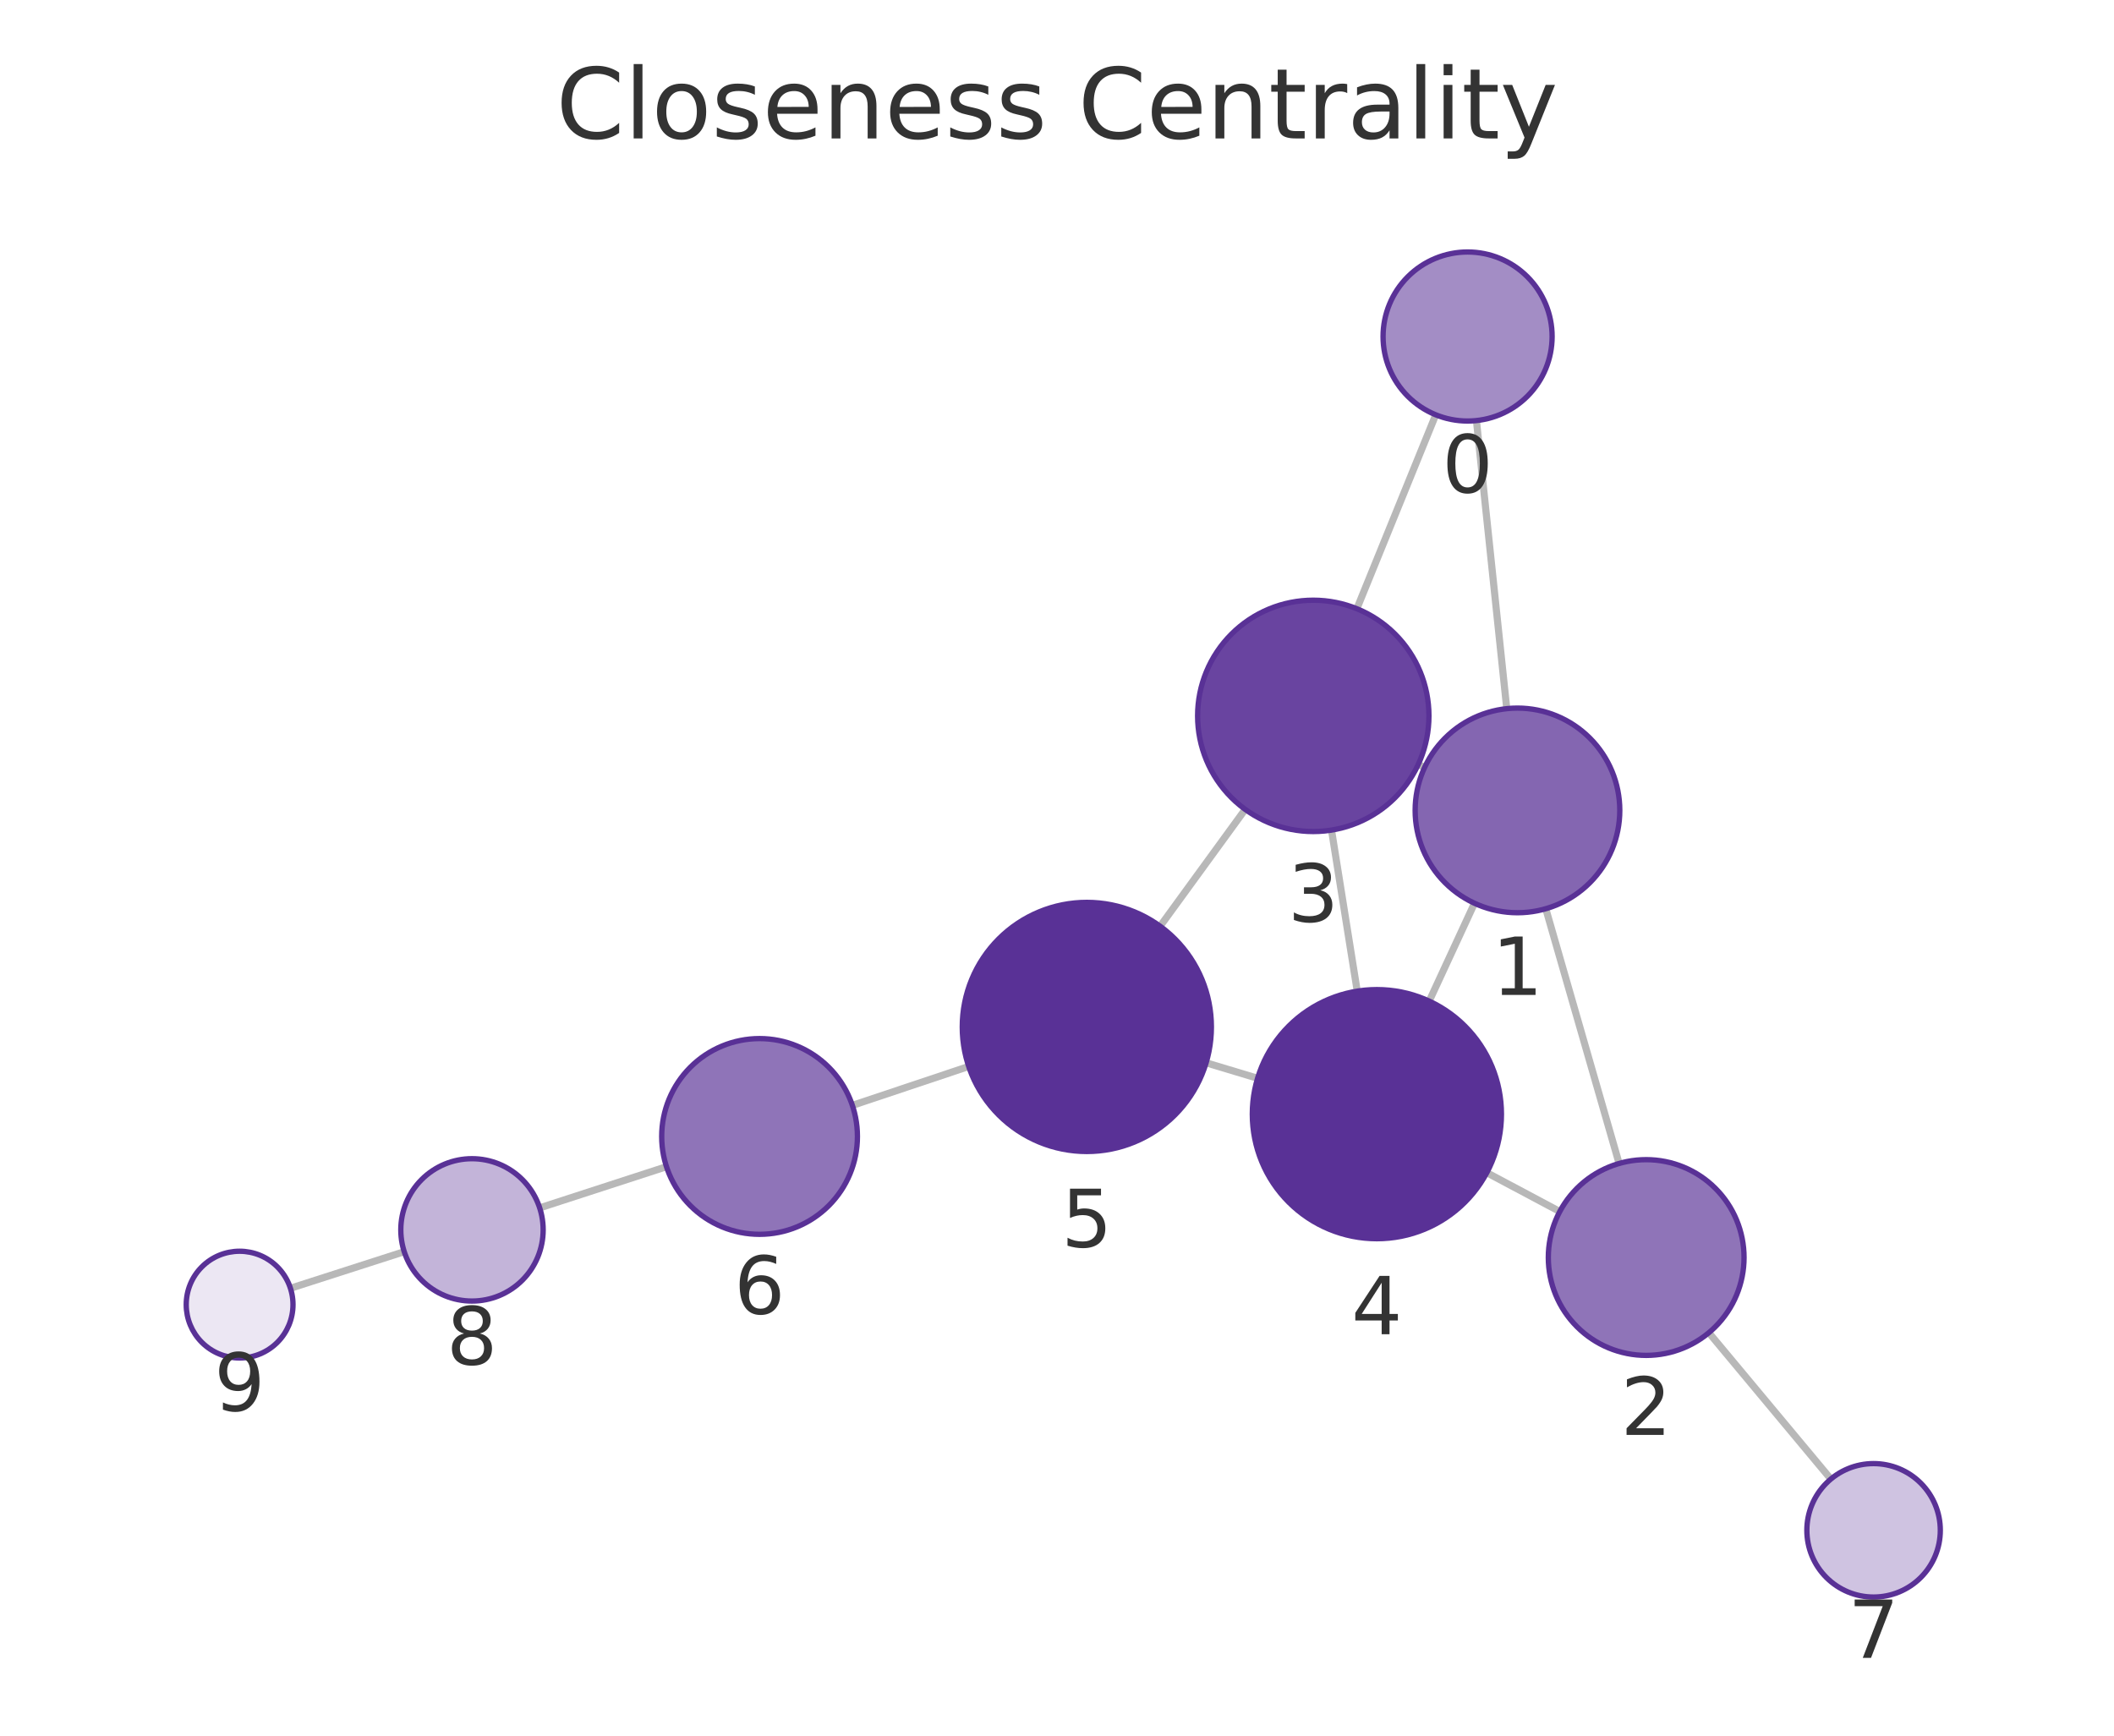
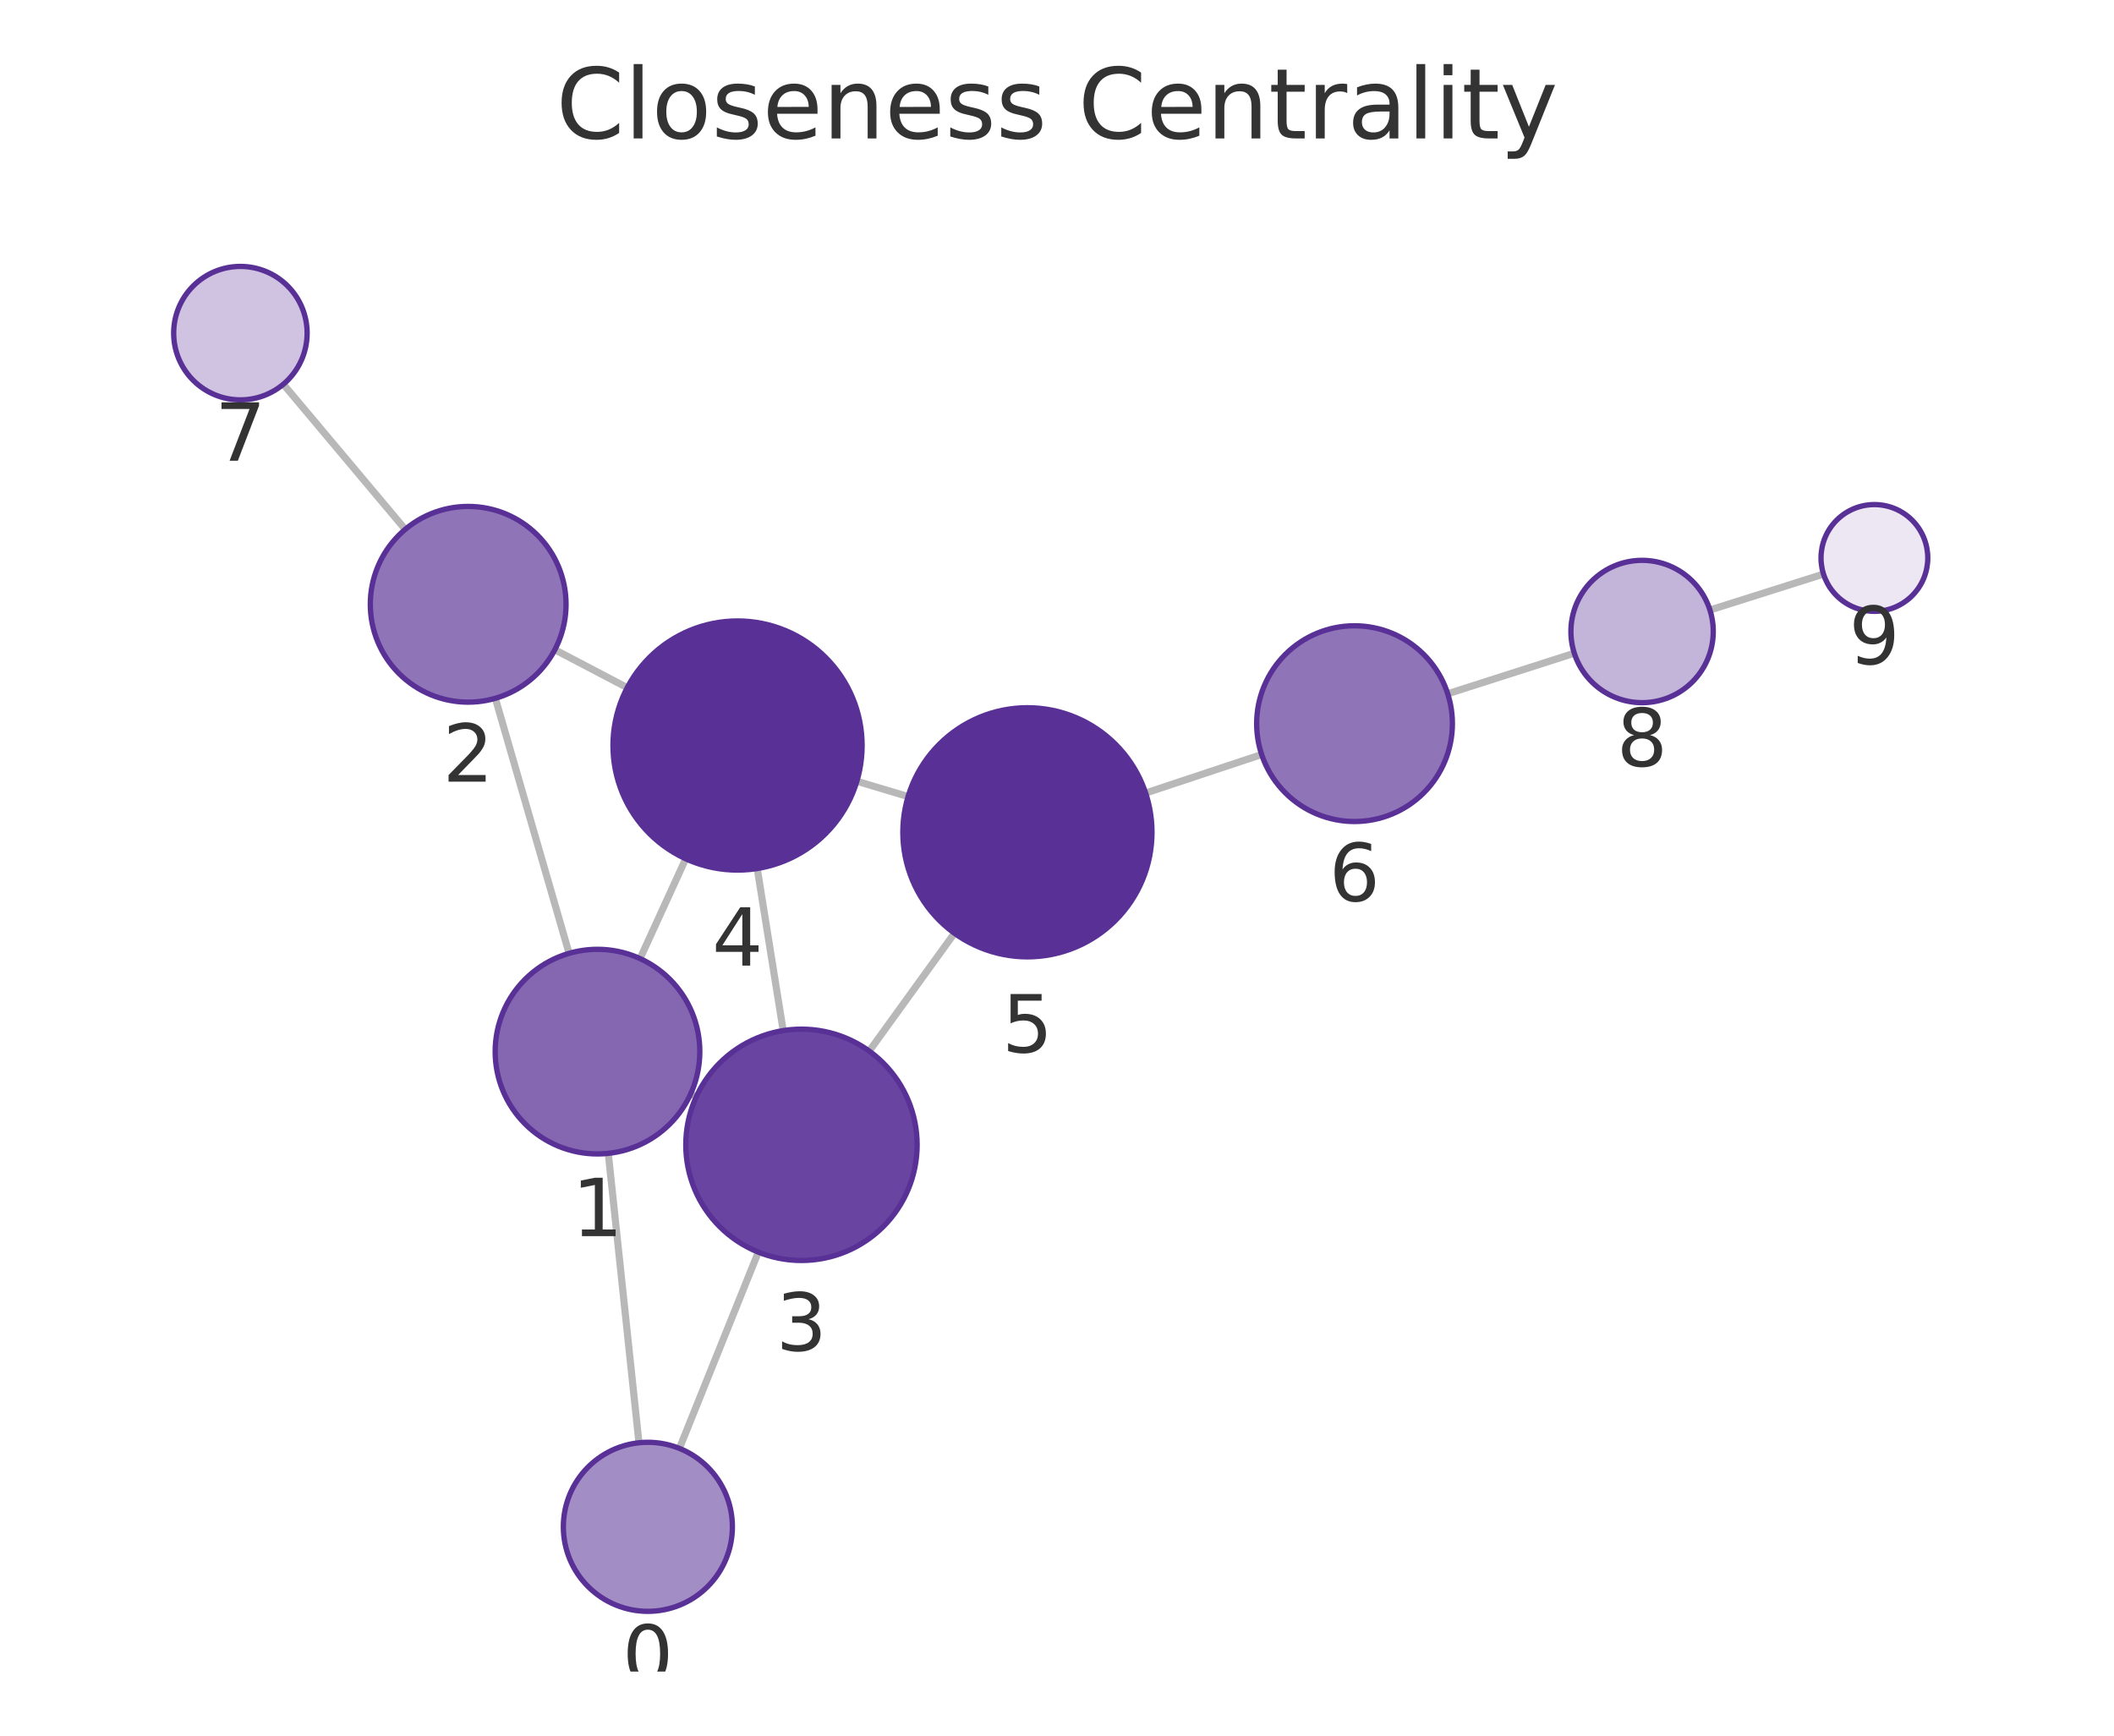
<svg xmlns="http://www.w3.org/2000/svg" xmlns:xlink="http://www.w3.org/1999/xlink" width="237.6pt" height="195.078pt" viewBox="0 0 237.6 195.078" version="1.1">
  <defs>
    <style type="text/css">*{stroke-linejoin: round; stroke-linecap: butt}</style>
  </defs>
  <g id="figure_1">
    <g id="patch_1">
      <path d="M 0 195.078  L 237.6 195.078  L 237.6 0  L 0 0  L 0 195.078  z " style="fill: none" />
    </g>
    <g id="axes_1">
      <g id="patch_2">
        <path d="M 7.2 187.878  L 230.4 187.878  L 230.4 21.558  L 7.2 21.558  L 7.2 187.878  z " style="fill: none" />
      </g>
      <g id="EdgeCollection_1">
-         <path d="M 165.942 47.27  L 169.35 79.649  " clip-path="url(#p774b8c28fc)" style="fill: #b8b8b8; stroke: #b8b8b8; stroke-width: 0.8" />
-         <path d="M 161.368 46.622  L 152.502 68.418  " clip-path="url(#p774b8c28fc)" style="fill: #b8b8b8; stroke: #b8b8b8; stroke-width: 0.8" />
-         <path d="M 173.735 102.137  L 181.977 130.768  " clip-path="url(#p774b8c28fc)" style="fill: #b8b8b8; stroke: #b8b8b8; stroke-width: 0.8" />
-         <path d="M 160.118 86.254  L 159.401 85.922  " clip-path="url(#p774b8c28fc)" style="fill: #b8b8b8; stroke: #b8b8b8; stroke-width: 0.8" />
-         <path d="M 165.723 101.522  L 160.633 112.519  " clip-path="url(#p774b8c28fc)" style="fill: #b8b8b8; stroke: #b8b8b8; stroke-width: 0.8" />
-         <path d="M 175.31 136.17  L 167.11 131.804  " clip-path="url(#p774b8c28fc)" style="fill: #b8b8b8; stroke: #b8b8b8; stroke-width: 0.8" />
-         <path d="M 192.063 149.788  L 205.776 166.239  " clip-path="url(#p774b8c28fc)" style="fill: #b8b8b8; stroke: #b8b8b8; stroke-width: 0.8" />
-         <path d="M 149.654 93.298  L 152.544 111.4  " clip-path="url(#p774b8c28fc)" style="fill: #b8b8b8; stroke: #b8b8b8; stroke-width: 0.8" />
-         <path d="M 139.953 90.97  L 130.392 104.103  " clip-path="url(#p774b8c28fc)" style="fill: #b8b8b8; stroke: #b8b8b8; stroke-width: 0.8" />
-         <path d="M 141.345 121.193  L 135.56 119.453  " clip-path="url(#p774b8c28fc)" style="fill: #b8b8b8; stroke: #b8b8b8; stroke-width: 0.8" />
-         <path d="M 108.876 119.865  L 95.801 124.24  " clip-path="url(#p774b8c28fc)" style="fill: #b8b8b8; stroke: #b8b8b8; stroke-width: 0.8" />
-         <path d="M 74.908 131.13  L 60.656 135.76  " clip-path="url(#p774b8c28fc)" style="fill: #b8b8b8; stroke: #b8b8b8; stroke-width: 0.8" />
-         <path d="M 45.432 140.681  L 32.642 144.795  " clip-path="url(#p774b8c28fc)" style="fill: #b8b8b8; stroke: #b8b8b8; stroke-width: 0.8" />
+         <path d="M 71.815 162.159  L 68.367 129.633  " clip-path="url(#p398a385ca1)" style="fill: #b8b8b8; stroke: #b8b8b8; stroke-width: 0.8" />
+         <path d="M 76.361 162.792  L 85.23 140.733  " clip-path="url(#p398a385ca1)" style="fill: #b8b8b8; stroke: #b8b8b8; stroke-width: 0.8" />
+         <path d="M 63.961 107.15  L 55.675 78.486  " clip-path="url(#p398a385ca1)" style="fill: #b8b8b8; stroke: #b8b8b8; stroke-width: 0.8" />
+         <path d="M 77.615 122.976  L 78.255 123.269  " clip-path="url(#p398a385ca1)" style="fill: #b8b8b8; stroke: #b8b8b8; stroke-width: 0.8" />
+         <path d="M 71.939 107.74  L 77.07 96.524  " clip-path="url(#p398a385ca1)" style="fill: #b8b8b8; stroke: #b8b8b8; stroke-width: 0.8" />
+         <path d="M 62.362 73.027  L 70.496 77.292  " clip-path="url(#p398a385ca1)" style="fill: #b8b8b8; stroke: #b8b8b8; stroke-width: 0.8" />
+         <path d="M 45.545 59.496  L 31.844 43.186  " clip-path="url(#p398a385ca1)" style="fill: #b8b8b8; stroke: #b8b8b8; stroke-width: 0.8" />
+         <path d="M 88.024 115.835  L 85.108 97.617  " clip-path="url(#p398a385ca1)" style="fill: #b8b8b8; stroke: #b8b8b8; stroke-width: 0.8" />
+         <path d="M 97.696 118.136  L 107.272 104.891  " clip-path="url(#p398a385ca1)" style="fill: #b8b8b8; stroke: #b8b8b8; stroke-width: 0.8" />
+         <path d="M 96.307 87.808  L 102.063 89.531  " clip-path="url(#p398a385ca1)" style="fill: #b8b8b8; stroke: #b8b8b8; stroke-width: 0.8" />
+         <path d="M 128.761 89.133  L 141.801 84.802  " clip-path="url(#p398a385ca1)" style="fill: #b8b8b8; stroke: #b8b8b8; stroke-width: 0.8" />
+         <path d="M 162.715 77.978  L 176.942 73.419  " clip-path="url(#p398a385ca1)" style="fill: #b8b8b8; stroke: #b8b8b8; stroke-width: 0.8" />
+         <path d="M 192.187 68.563  L 204.95 64.523  " clip-path="url(#p398a385ca1)" style="fill: #b8b8b8; stroke: #b8b8b8; stroke-width: 0.8" />
      </g>
      <g id="VertexCollection_1">
-         <path d="M 164.948 47.322  C 167.467 47.322 169.884 46.321 171.665 44.54  C 173.447 42.758 174.448 40.342 174.448 37.822  C 174.448 35.303 173.447 32.886 171.665 31.105  C 169.884 29.323 167.467 28.322 164.948 28.322  C 162.428 28.322 160.012 29.323 158.23 31.105  C 156.449 32.886 155.448 35.303 155.448 37.822  C 155.448 40.342 156.449 42.758 158.23 44.54  C 160.012 46.321 162.428 47.322 164.948 47.322  z " clip-path="url(#p774b8c28fc)" style="fill: #a38dc5; stroke: #593196; stroke-width: 0.6" />
-         <path d="M 170.554 102.586  C 173.603 102.586 176.529 101.374 178.685 99.217  C 180.842 97.061 182.054 94.135 182.054 91.086  C 182.054 88.036 180.842 85.11 178.685 82.954  C 176.529 80.797 173.603 79.586 170.554 79.586  C 167.504 79.586 164.578 80.797 162.422 82.954  C 160.265 85.11 159.054 88.036 159.054 91.086  C 159.054 94.135 160.265 97.061 162.422 99.217  C 164.578 101.374 167.504 102.586 170.554 102.586  z " clip-path="url(#p774b8c28fc)" style="fill: #8466b1; stroke: #593196; stroke-width: 0.6" />
-         <path d="M 185.02 152.339  C 187.937 152.339 190.735 151.18 192.798 149.117  C 194.861 147.054 196.02 144.256 196.02 141.339  C 196.02 138.422 194.861 135.624 192.798 133.561  C 190.735 131.498 187.937 130.339 185.02 130.339  C 182.103 130.339 179.305 131.498 177.242 133.561  C 175.179 135.624 174.02 138.422 174.02 141.339  C 174.02 144.256 175.179 147.054 177.242 149.117  C 179.305 151.18 182.103 152.339 185.02 152.339  z " clip-path="url(#p774b8c28fc)" style="fill: #8f74b8; stroke: #593196; stroke-width: 0.6" />
-         <path d="M 147.604 93.46  C 151.052 93.46 154.359 92.091 156.796 89.653  C 159.234 87.215 160.604 83.908 160.604 80.46  C 160.604 77.013 159.234 73.706 156.796 71.268  C 154.359 68.83 151.052 67.46 147.604 67.46  C 144.156 67.46 140.85 68.83 138.412 71.268  C 135.974 73.706 134.604 77.013 134.604 80.46  C 134.604 83.908 135.974 87.215 138.412 89.653  C 140.85 92.091 144.156 93.46 147.604 93.46  z " clip-path="url(#p774b8c28fc)" style="fill: #6944a0; stroke: #593196; stroke-width: 0.6" />
-         <path d="M 154.752 139.225  C 158.465 139.225 162.026 137.749 164.651 135.124  C 167.277 132.499 168.752 128.937 168.752 125.225  C 168.752 121.512 167.277 117.95 164.651 115.325  C 162.026 112.7 158.465 111.225 154.752 111.225  C 151.039 111.225 147.478 112.7 144.852 115.325  C 142.227 117.95 140.752 121.512 140.752 125.225  C 140.752 128.937 142.227 132.499 144.852 135.124  C 147.478 137.749 151.039 139.225 154.752 139.225  z " clip-path="url(#p774b8c28fc)" style="fill: #593196; stroke: #593196; stroke-width: 0.6" />
-         <path d="M 122.153 129.422  C 125.866 129.422 129.427 127.947 132.052 125.321  C 134.678 122.696 136.153 119.135 136.153 115.422  C 136.153 111.709 134.678 108.148 132.052 105.522  C 129.427 102.897 125.866 101.422 122.153 101.422  C 118.44 101.422 114.879 102.897 112.253 105.522  C 109.628 108.148 108.153 111.709 108.153 115.422  C 108.153 119.135 109.628 122.696 112.253 125.321  C 114.879 127.947 118.44 129.422 122.153 129.422  z " clip-path="url(#p774b8c28fc)" style="fill: #593196; stroke: #593196; stroke-width: 0.6" />
-         <path d="M 85.37 138.731  C 88.287 138.731 91.085 137.572 93.148 135.509  C 95.211 133.446 96.37 130.648 96.37 127.731  C 96.37 124.813 95.211 122.015 93.148 119.952  C 91.085 117.89 88.287 116.731 85.37 116.731  C 82.452 116.731 79.654 117.89 77.591 119.952  C 75.529 122.015 74.37 124.813 74.37 127.731  C 74.37 130.648 75.529 133.446 77.591 135.509  C 79.654 137.572 82.452 138.731 85.37 138.731  z " clip-path="url(#p774b8c28fc)" style="fill: #8f74b8; stroke: #593196; stroke-width: 0.6" />
-         <path d="M 210.579 179.5  C 212.568 179.5 214.476 178.709 215.882 177.303  C 217.289 175.897 218.079 173.989 218.079 172  C 218.079 170.011 217.289 168.103 215.882 166.696  C 214.476 165.29 212.568 164.5 210.579 164.5  C 208.59 164.5 206.682 165.29 205.275 166.696  C 203.869 168.103 203.079 170.011 203.079 172  C 203.079 173.989 203.869 175.897 205.275 177.303  C 206.682 178.709 208.59 179.5 210.579 179.5  z " clip-path="url(#p774b8c28fc)" style="fill: #cfc3e1; stroke: #593196; stroke-width: 0.6" />
-         <path d="M 53.048 146.232  C 55.169 146.232 57.204 145.389 58.705 143.889  C 60.205 142.388 61.048 140.353 61.048 138.232  C 61.048 136.11 60.205 134.075 58.705 132.575  C 57.204 131.075 55.169 130.232 53.048 130.232  C 50.926 130.232 48.891 131.075 47.391 132.575  C 45.891 134.075 45.048 136.11 45.048 138.232  C 45.048 140.353 45.891 142.388 47.391 143.889  C 48.891 145.389 50.926 146.232 53.048 146.232  z " clip-path="url(#p774b8c28fc)" style="fill: #c3b4d9; stroke: #593196; stroke-width: 0.6" />
-         <path d="M 26.931 152.632  C 28.522 152.632 30.048 152 31.173 150.875  C 32.298 149.75 32.931 148.223 32.931 146.632  C 32.931 145.041 32.298 143.515 31.173 142.39  C 30.048 141.264 28.522 140.632 26.931 140.632  C 25.339 140.632 23.813 141.264 22.688 142.39  C 21.563 143.515 20.931 145.041 20.931 146.632  C 20.931 148.223 21.563 149.75 22.688 150.875  C 23.813 152 25.339 152.632 26.931 152.632  z " clip-path="url(#p774b8c28fc)" style="fill: #ece7f3; stroke: #593196; stroke-width: 0.6" />
+         <path d="M 72.817 181.106  C 75.337 181.106 77.753 180.105 79.535 178.323  C 81.316 176.542 82.317 174.125 82.317 171.606  C 82.317 169.086 81.316 166.67 79.535 164.888  C 77.753 163.107 75.337 162.106 72.817 162.106  C 70.298 162.106 67.881 163.107 66.1 164.888  C 64.318 166.67 63.317 169.086 63.317 171.606  C 63.317 174.125 64.318 176.542 66.1 178.323  C 67.881 180.105 70.298 181.106 72.817 181.106  z " clip-path="url(#p398a385ca1)" style="fill: #a38dc5; stroke: #593196; stroke-width: 0.6" />
+         <path d="M 67.155 129.697  C 70.204 129.697 73.13 128.486 75.286 126.329  C 77.443 124.173 78.655 121.247 78.655 118.197  C 78.655 115.148 77.443 112.222 75.286 110.066  C 73.13 107.909 70.204 106.697 67.155 106.697  C 64.105 106.697 61.179 107.909 59.023 110.066  C 56.866 112.222 55.655 115.148 55.655 118.197  C 55.655 121.247 56.866 124.173 59.023 126.329  C 61.179 128.486 64.105 129.697 67.155 129.697  z " clip-path="url(#p398a385ca1)" style="fill: #8466b1; stroke: #593196; stroke-width: 0.6" />
+         <path d="M 52.62 78.919  C 55.538 78.919 58.336 77.76 60.398 75.697  C 62.461 73.635 63.62 70.836 63.62 67.919  C 63.62 65.002 62.461 62.204 60.398 60.141  C 58.336 58.078 55.538 56.919 52.62 56.919  C 49.703 56.919 46.905 58.078 44.842 60.141  C 42.779 62.204 41.62 65.002 41.62 67.919  C 41.62 70.836 42.779 73.635 44.842 75.697  C 46.905 77.76 49.703 78.919 52.62 78.919  z " clip-path="url(#p398a385ca1)" style="fill: #8f74b8; stroke: #593196; stroke-width: 0.6" />
+         <path d="M 90.079 141.671  C 93.527 141.671 96.834 140.302 99.272 137.864  C 101.71 135.426 103.079 132.119 103.079 128.671  C 103.079 125.224 101.71 121.917 99.272 119.479  C 96.834 117.041 93.527 115.671 90.079 115.671  C 86.632 115.671 83.325 117.041 80.887 119.479  C 78.449 121.917 77.079 125.224 77.079 128.671  C 77.079 132.119 78.449 135.426 80.887 137.864  C 83.325 140.302 86.632 141.671 90.079 141.671  z " clip-path="url(#p398a385ca1)" style="fill: #6944a0; stroke: #593196; stroke-width: 0.6" />
+         <path d="M 82.895 97.793  C 86.608 97.793 90.169 96.318 92.794 93.692  C 95.42 91.067 96.895 87.506 96.895 83.793  C 96.895 80.08 95.42 76.519 92.794 73.893  C 90.169 71.268 86.608 69.793 82.895 69.793  C 79.182 69.793 75.621 71.268 72.995 73.893  C 70.37 76.519 68.895 80.08 68.895 83.793  C 68.895 87.506 70.37 91.067 72.995 93.692  C 75.621 96.318 79.182 97.793 82.895 97.793  z " clip-path="url(#p398a385ca1)" style="fill: #593196; stroke: #593196; stroke-width: 0.6" />
+         <path d="M 115.475 107.545  C 119.188 107.545 122.749 106.07 125.375 103.445  C 128 100.82 129.475 97.258 129.475 93.545  C 129.475 89.833 128 86.271 125.375 83.646  C 122.749 81.021 119.188 79.545 115.475 79.545  C 111.762 79.545 108.201 81.021 105.576 83.646  C 102.95 86.271 101.475 89.833 101.475 93.545  C 101.475 97.258 102.95 100.82 105.576 103.445  C 108.201 106.07 111.762 107.545 115.475 107.545  z " clip-path="url(#p398a385ca1)" style="fill: #593196; stroke: #593196; stroke-width: 0.6" />
+         <path d="M 152.24 92.334  C 155.157 92.334 157.955 91.175 160.018 89.113  C 162.081 87.05 163.24 84.252 163.24 81.334  C 163.24 78.417 162.081 75.619 160.018 73.556  C 157.955 71.493 155.157 70.334 152.24 70.334  C 149.323 70.334 146.525 71.493 144.462 73.556  C 142.399 75.619 141.24 78.417 141.24 81.334  C 141.24 84.252 142.399 87.05 144.462 89.113  C 146.525 91.175 149.323 92.334 152.24 92.334  z " clip-path="url(#p398a385ca1)" style="fill: #8f74b8; stroke: #593196; stroke-width: 0.6" />
+         <path d="M 27.02 44.943  C 29.009 44.943 30.917 44.153 32.324 42.747  C 33.73 41.34 34.52 39.432 34.52 37.443  C 34.52 35.454 33.73 33.547 32.324 32.14  C 30.917 30.734 29.009 29.943 27.02 29.943  C 25.031 29.943 23.124 30.734 21.717 32.14  C 20.311 33.547 19.52 35.454 19.52 37.443  C 19.52 39.432 20.311 41.34 21.717 42.747  C 23.124 44.153 25.031 44.943 27.02 44.943  z " clip-path="url(#p398a385ca1)" style="fill: #cfc3e1; stroke: #593196; stroke-width: 0.6" />
+         <path d="M 184.56 78.978  C 186.682 78.978 188.717 78.135 190.217 76.635  C 191.717 75.135 192.56 73.1 192.56 70.978  C 192.56 68.857 191.717 66.822 190.217 65.321  C 188.717 63.821 186.682 62.978 184.56 62.978  C 182.439 62.978 180.404 63.821 178.903 65.321  C 177.403 66.822 176.56 68.857 176.56 70.978  C 176.56 73.1 177.403 75.135 178.903 76.635  C 180.404 78.135 182.439 78.978 184.56 78.978  z " clip-path="url(#p398a385ca1)" style="fill: #c3b4d9; stroke: #593196; stroke-width: 0.6" />
+         <path d="M 210.67 68.711  C 212.261 68.711 213.787 68.079 214.913 66.954  C 216.038 65.829 216.67 64.303 216.67 62.711  C 216.67 61.12 216.038 59.594 214.913 58.469  C 213.787 57.344 212.261 56.711 210.67 56.711  C 209.079 56.711 207.552 57.344 206.427 58.469  C 205.302 59.594 204.67 61.12 204.67 62.711  C 204.67 64.303 205.302 65.829 206.427 66.954  C 207.552 68.079 209.079 68.711 210.67 68.711  z " clip-path="url(#p398a385ca1)" style="fill: #ece7f3; stroke: #593196; stroke-width: 0.6" />
      </g>
      <g id="text_1">
-         <g clip-path="url(#p774b8c28fc)">
-           <g style="fill: #333333" transform="translate(162.0847 55.36032) scale(0.09 -0.09)">
+         <g clip-path="url(#p398a385ca1)">
+           <g style="fill: #333333" transform="translate(69.95398 189.1437) scale(0.09 -0.09)">
            <defs>
              <path id="DejaVuSans-13" d="M 2034 4250  Q 1547 4250 1301 3770  Q 1056 3291 1056 2328  Q 1056 1369 1301 889  Q 1547 409 2034 409  Q 2525 409 2770 889  Q 3016 1369 3016 2328  Q 3016 3291 2770 3770  Q 2525 4250 2034 4250  z M 2034 4750  Q 2819 4750 3233 4129  Q 3647 3509 3647 2328  Q 3647 1150 3233 529  Q 2819 -91 2034 -91  Q 1250 -91 836 529  Q 422 1150 422 2328  Q 422 3509 836 4129  Q 1250 4750 2034 4750  z " transform="scale(0.015625)" />
            </defs>
            <use xlink:href="#DejaVuSans-13" />
          </g>
        </g>
      </g>
      <g id="text_2">
-         <g clip-path="url(#p774b8c28fc)">
-           <g style="fill: #333333" transform="translate(167.6904 111.8234) scale(0.09 -0.09)">
+         <g clip-path="url(#p398a385ca1)">
+           <g style="fill: #333333" transform="translate(64.29146 138.9353) scale(0.09 -0.09)">
            <defs>
              <path id="DejaVuSans-14" d="M 794 531  L 1825 531  L 1825 4091  L 703 3866  L 703 4441  L 1819 4666  L 2450 4666  L 2450 531  L 3481 531  L 3481 0  L 794 0  L 794 531  z " transform="scale(0.015625)" />
            </defs>
            <use xlink:href="#DejaVuSans-14" />
          </g>
        </g>
      </g>
      <g id="text_3">
-         <g clip-path="url(#p774b8c28fc)">
-           <g style="fill: #333333" transform="translate(182.1569 161.2769) scale(0.09 -0.09)">
+         <g clip-path="url(#p398a385ca1)">
+           <g style="fill: #333333" transform="translate(49.75715 87.85706) scale(0.09 -0.09)">
            <defs>
              <path id="DejaVuSans-15" d="M 1228 531  L 3431 531  L 3431 0  L 469 0  L 469 531  Q 828 903 1448 1529  Q 2069 2156 2228 2338  Q 2531 2678 2651 2914  Q 2772 3150 2772 3378  Q 2772 3750 2511 3984  Q 2250 4219 1831 4219  Q 1534 4219 1204 4116  Q 875 4013 500 3803  L 500 4441  Q 881 4594 1212 4672  Q 1544 4750 1819 4750  Q 2544 4750 2975 4387  Q 3406 4025 3406 3419  Q 3406 3131 3298 2873  Q 3191 2616 2906 2266  Q 2828 2175 2409 1742  Q 1991 1309 1228 531  z " transform="scale(0.015625)" />
            </defs>
            <use xlink:href="#DejaVuSans-15" />
          </g>
        </g>
      </g>
      <g id="text_4">
-         <g clip-path="url(#p774b8c28fc)">
-           <g style="fill: #333333" transform="translate(144.7409 103.5983) scale(0.09 -0.09)">
+         <g clip-path="url(#p398a385ca1)">
+           <g style="fill: #333333" transform="translate(87.21629 151.8093) scale(0.09 -0.09)">
            <defs>
              <path id="DejaVuSans-16" d="M 2597 2516  Q 3050 2419 3304 2112  Q 3559 1806 3559 1356  Q 3559 666 3084 287  Q 2609 -91 1734 -91  Q 1441 -91 1130 -33  Q 819 25 488 141  L 488 750  Q 750 597 1062 519  Q 1375 441 1716 441  Q 2309 441 2620 675  Q 2931 909 2931 1356  Q 2931 1769 2642 2001  Q 2353 2234 1838 2234  L 1294 2234  L 1294 2753  L 1863 2753  Q 2328 2753 2575 2939  Q 2822 3125 2822 3475  Q 2822 3834 2567 4026  Q 2313 4219 1838 4219  Q 1578 4219 1281 4162  Q 984 4106 628 3988  L 628 4550  Q 988 4650 1302 4700  Q 1616 4750 1894 4750  Q 2613 4750 3031 4423  Q 3450 4097 3450 3541  Q 3450 3153 3228 2886  Q 3006 2619 2597 2516  z " transform="scale(0.015625)" />
            </defs>
            <use xlink:href="#DejaVuSans-16" />
          </g>
        </g>
      </g>
      <g id="text_5">
-         <g clip-path="url(#p774b8c28fc)">
-           <g style="fill: #333333" transform="translate(151.8888 149.9624) scale(0.09 -0.09)">
+         <g clip-path="url(#p398a385ca1)">
+           <g style="fill: #333333" transform="translate(80.03159 108.5308) scale(0.09 -0.09)">
            <defs>
              <path id="DejaVuSans-17" d="M 2419 4116  L 825 1625  L 2419 1625  L 2419 4116  z M 2253 4666  L 3047 4666  L 3047 1625  L 3713 1625  L 3713 1100  L 3047 1100  L 3047 0  L 2419 0  L 2419 1100  L 313 1100  L 313 1709  L 2253 4666  z " transform="scale(0.015625)" />
            </defs>
            <use xlink:href="#DejaVuSans-17" />
          </g>
        </g>
      </g>
      <g id="text_6">
-         <g clip-path="url(#p774b8c28fc)">
-           <g style="fill: #333333" transform="translate(119.2896 140.1599) scale(0.09 -0.09)">
+         <g clip-path="url(#p398a385ca1)">
+           <g style="fill: #333333" transform="translate(112.6119 118.2834) scale(0.09 -0.09)">
            <defs>
              <path id="DejaVuSans-18" d="M 691 4666  L 3169 4666  L 3169 4134  L 1269 4134  L 1269 2991  Q 1406 3038 1543 3061  Q 1681 3084 1819 3084  Q 2600 3084 3056 2656  Q 3513 2228 3513 1497  Q 3513 744 3044 326  Q 2575 -91 1722 -91  Q 1428 -91 1123 -41  Q 819 9 494 109  L 494 744  Q 775 591 1075 516  Q 1375 441 1709 441  Q 2250 441 2565 725  Q 2881 1009 2881 1497  Q 2881 1984 2565 2268  Q 2250 2553 1709 2553  Q 1456 2553 1204 2497  Q 953 2441 691 2322  L 691 4666  z " transform="scale(0.015625)" />
            </defs>
            <use xlink:href="#DejaVuSans-18" />
          </g>
        </g>
      </g>
      <g id="text_7">
-         <g clip-path="url(#p774b8c28fc)">
-           <g style="fill: #333333" transform="translate(82.50646 147.6685) scale(0.09 -0.09)">
+         <g clip-path="url(#p398a385ca1)">
+           <g style="fill: #333333" transform="translate(149.3768 101.2723) scale(0.09 -0.09)">
            <defs>
              <path id="DejaVuSans-19" d="M 2113 2584  Q 1688 2584 1439 2293  Q 1191 2003 1191 1497  Q 1191 994 1439 701  Q 1688 409 2113 409  Q 2538 409 2786 701  Q 3034 994 3034 1497  Q 3034 2003 2786 2293  Q 2538 2584 2113 2584  z M 3366 4563  L 3366 3988  Q 3128 4100 2886 4159  Q 2644 4219 2406 4219  Q 1781 4219 1451 3797  Q 1122 3375 1075 2522  Q 1259 2794 1537 2939  Q 1816 3084 2150 3084  Q 2853 3084 3261 2657  Q 3669 2231 3669 1497  Q 3669 778 3244 343  Q 2819 -91 2113 -91  Q 1303 -91 875 529  Q 447 1150 447 2328  Q 447 3434 972 4092  Q 1497 4750 2381 4750  Q 2619 4750 2861 4703  Q 3103 4656 3366 4563  z " transform="scale(0.015625)" />
            </defs>
            <use xlink:href="#DejaVuSans-19" />
          </g>
        </g>
      </g>
      <g id="text_8">
-         <g clip-path="url(#p774b8c28fc)">
-           <g style="fill: #333333" transform="translate(207.7157 186.3376) scale(0.09 -0.09)">
+         <g clip-path="url(#p398a385ca1)">
+           <g style="fill: #333333" transform="translate(24.15733 51.78137) scale(0.09 -0.09)">
            <defs>
              <path id="DejaVuSans-1a" d="M 525 4666  L 3525 4666  L 3525 4397  L 1831 0  L 1172 0  L 2766 4134  L 525 4134  L 525 4666  z " transform="scale(0.015625)" />
            </defs>
            <use xlink:href="#DejaVuSans-1a" />
          </g>
        </g>
      </g>
      <g id="text_9">
-         <g clip-path="url(#p774b8c28fc)">
-           <g style="fill: #333333" transform="translate(50.18453 153.3696) scale(0.09 -0.09)">
+         <g clip-path="url(#p398a385ca1)">
+           <g style="fill: #333333" transform="translate(181.697 86.11621) scale(0.09 -0.09)">
            <defs>
              <path id="DejaVuSans-1b" d="M 2034 2216  Q 1584 2216 1326 1975  Q 1069 1734 1069 1313  Q 1069 891 1326 650  Q 1584 409 2034 409  Q 2484 409 2743 651  Q 3003 894 3003 1313  Q 3003 1734 2745 1975  Q 2488 2216 2034 2216  z M 1403 2484  Q 997 2584 770 2862  Q 544 3141 544 3541  Q 544 4100 942 4425  Q 1341 4750 2034 4750  Q 2731 4750 3128 4425  Q 3525 4100 3525 3541  Q 3525 3141 3298 2862  Q 3072 2584 2669 2484  Q 3125 2378 3379 2068  Q 3634 1759 3634 1313  Q 3634 634 3220 271  Q 2806 -91 2034 -91  Q 1263 -91 848 271  Q 434 634 434 1313  Q 434 1759 690 2068  Q 947 2378 1403 2484  z M 1172 3481  Q 1172 3119 1398 2916  Q 1625 2713 2034 2713  Q 2441 2713 2670 2916  Q 2900 3119 2900 3481  Q 2900 3844 2670 4047  Q 2441 4250 2034 4250  Q 1625 4250 1398 4047  Q 1172 3844 1172 3481  z " transform="scale(0.015625)" />
            </defs>
            <use xlink:href="#DejaVuSans-1b" />
          </g>
        </g>
      </g>
      <g id="text_10">
-         <g clip-path="url(#p774b8c28fc)">
-           <g style="fill: #333333" transform="translate(24.06756 158.5701) scale(0.09 -0.09)">
+         <g clip-path="url(#p398a385ca1)">
+           <g style="fill: #333333" transform="translate(207.8068 74.64928) scale(0.09 -0.09)">
            <defs>
              <path id="DejaVuSans-1c" d="M 703 97  L 703 672  Q 941 559 1184 500  Q 1428 441 1663 441  Q 2288 441 2617 861  Q 2947 1281 2994 2138  Q 2813 1869 2534 1725  Q 2256 1581 1919 1581  Q 1219 1581 811 2004  Q 403 2428 403 3163  Q 403 3881 828 4315  Q 1253 4750 1959 4750  Q 2769 4750 3195 4129  Q 3622 3509 3622 2328  Q 3622 1225 3098 567  Q 2575 -91 1691 -91  Q 1453 -91 1209 -44  Q 966 3 703 97  z M 1959 2075  Q 2384 2075 2632 2365  Q 2881 2656 2881 3163  Q 2881 3666 2632 3958  Q 2384 4250 1959 4250  Q 1534 4250 1286 3958  Q 1038 3666 1038 3163  Q 1038 2656 1286 2365  Q 1534 2075 1959 2075  z " transform="scale(0.015625)" />
            </defs>
            <use xlink:href="#DejaVuSans-1c" />
          </g>
        </g>
      </g>
      <g id="matplotlib.axis_1" />
      <g id="matplotlib.axis_2" />
      <g id="text_11">
        <g style="fill: #333333" transform="translate(62.5032 15.55828) scale(0.11 -0.11)">
          <defs>
            <path id="DejaVuSans-26" d="M 4122 4306  L 4122 3641  Q 3803 3938 3442 4084  Q 3081 4231 2675 4231  Q 1875 4231 1450 3742  Q 1025 3253 1025 2328  Q 1025 1406 1450 917  Q 1875 428 2675 428  Q 3081 428 3442 575  Q 3803 722 4122 1019  L 4122 359  Q 3791 134 3420 21  Q 3050 -91 2638 -91  Q 1578 -91 968 557  Q 359 1206 359 2328  Q 359 3453 968 4101  Q 1578 4750 2638 4750  Q 3056 4750 3426 4639  Q 3797 4528 4122 4306  z " transform="scale(0.015625)" />
            <path id="DejaVuSans-4f" d="M 603 4863  L 1178 4863  L 1178 0  L 603 0  L 603 4863  z " transform="scale(0.015625)" />
            <path id="DejaVuSans-52" d="M 1959 3097  Q 1497 3097 1228 2736  Q 959 2375 959 1747  Q 959 1119 1226 758  Q 1494 397 1959 397  Q 2419 397 2687 759  Q 2956 1122 2956 1747  Q 2956 2369 2687 2733  Q 2419 3097 1959 3097  z M 1959 3584  Q 2709 3584 3137 3096  Q 3566 2609 3566 1747  Q 3566 888 3137 398  Q 2709 -91 1959 -91  Q 1206 -91 779 398  Q 353 888 353 1747  Q 353 2609 779 3096  Q 1206 3584 1959 3584  z " transform="scale(0.015625)" />
            <path id="DejaVuSans-56" d="M 2834 3397  L 2834 2853  Q 2591 2978 2328 3040  Q 2066 3103 1784 3103  Q 1356 3103 1142 2972  Q 928 2841 928 2578  Q 928 2378 1081 2264  Q 1234 2150 1697 2047  L 1894 2003  Q 2506 1872 2764 1633  Q 3022 1394 3022 966  Q 3022 478 2636 193  Q 2250 -91 1575 -91  Q 1294 -91 989 -36  Q 684 19 347 128  L 347 722  Q 666 556 975 473  Q 1284 391 1588 391  Q 1994 391 2212 530  Q 2431 669 2431 922  Q 2431 1156 2273 1281  Q 2116 1406 1581 1522  L 1381 1569  Q 847 1681 609 1914  Q 372 2147 372 2553  Q 372 3047 722 3315  Q 1072 3584 1716 3584  Q 2034 3584 2315 3537  Q 2597 3491 2834 3397  z " transform="scale(0.015625)" />
            <path id="DejaVuSans-48" d="M 3597 1894  L 3597 1613  L 953 1613  Q 991 1019 1311 708  Q 1631 397 2203 397  Q 2534 397 2845 478  Q 3156 559 3463 722  L 3463 178  Q 3153 47 2828 -22  Q 2503 -91 2169 -91  Q 1331 -91 842 396  Q 353 884 353 1716  Q 353 2575 817 3079  Q 1281 3584 2069 3584  Q 2775 3584 3186 3129  Q 3597 2675 3597 1894  z M 3022 2063  Q 3016 2534 2758 2815  Q 2500 3097 2075 3097  Q 1594 3097 1305 2825  Q 1016 2553 972 2059  L 3022 2063  z " transform="scale(0.015625)" />
            <path id="DejaVuSans-51" d="M 3513 2113  L 3513 0  L 2938 0  L 2938 2094  Q 2938 2591 2744 2837  Q 2550 3084 2163 3084  Q 1697 3084 1428 2787  Q 1159 2491 1159 1978  L 1159 0  L 581 0  L 581 3500  L 1159 3500  L 1159 2956  Q 1366 3272 1645 3428  Q 1925 3584 2291 3584  Q 2894 3584 3203 3211  Q 3513 2838 3513 2113  z " transform="scale(0.015625)" />
            <path id="DejaVuSans-3" transform="scale(0.015625)" />
            <path id="DejaVuSans-57" d="M 1172 4494  L 1172 3500  L 2356 3500  L 2356 3053  L 1172 3053  L 1172 1153  Q 1172 725 1289 603  Q 1406 481 1766 481  L 2356 481  L 2356 0  L 1766 0  Q 1100 0 847 248  Q 594 497 594 1153  L 594 3053  L 172 3053  L 172 3500  L 594 3500  L 594 4494  L 1172 4494  z " transform="scale(0.015625)" />
            <path id="DejaVuSans-55" d="M 2631 2963  Q 2534 3019 2420 3045  Q 2306 3072 2169 3072  Q 1681 3072 1420 2755  Q 1159 2438 1159 1844  L 1159 0  L 581 0  L 581 3500  L 1159 3500  L 1159 2956  Q 1341 3275 1631 3429  Q 1922 3584 2338 3584  Q 2397 3584 2469 3576  Q 2541 3569 2628 3553  L 2631 2963  z " transform="scale(0.015625)" />
            <path id="DejaVuSans-44" d="M 2194 1759  Q 1497 1759 1228 1600  Q 959 1441 959 1056  Q 959 750 1161 570  Q 1363 391 1709 391  Q 2188 391 2477 730  Q 2766 1069 2766 1631  L 2766 1759  L 2194 1759  z M 3341 1997  L 3341 0  L 2766 0  L 2766 531  Q 2569 213 2275 61  Q 1981 -91 1556 -91  Q 1019 -91 701 211  Q 384 513 384 1019  Q 384 1609 779 1909  Q 1175 2209 1959 2209  L 2766 2209  L 2766 2266  Q 2766 2663 2505 2880  Q 2244 3097 1772 3097  Q 1472 3097 1187 3025  Q 903 2953 641 2809  L 641 3341  Q 956 3463 1253 3523  Q 1550 3584 1831 3584  Q 2591 3584 2966 3190  Q 3341 2797 3341 1997  z " transform="scale(0.015625)" />
            <path id="DejaVuSans-4c" d="M 603 3500  L 1178 3500  L 1178 0  L 603 0  L 603 3500  z M 603 4863  L 1178 4863  L 1178 4134  L 603 4134  L 603 4863  z " transform="scale(0.015625)" />
            <path id="DejaVuSans-5c" d="M 2059 -325  Q 1816 -950 1584 -1140  Q 1353 -1331 966 -1331  L 506 -1331  L 506 -850  L 844 -850  Q 1081 -850 1212 -737  Q 1344 -625 1503 -206  L 1606 56  L 191 3500  L 800 3500  L 1894 763  L 2988 3500  L 3597 3500  L 2059 -325  z " transform="scale(0.015625)" />
          </defs>
          <use xlink:href="#DejaVuSans-26" />
          <use xlink:href="#DejaVuSans-4f" transform="translate(69.82812 0)" />
          <use xlink:href="#DejaVuSans-52" transform="translate(97.60938 0)" />
          <use xlink:href="#DejaVuSans-56" transform="translate(158.7969 0)" />
          <use xlink:href="#DejaVuSans-48" transform="translate(210.8906 0)" />
          <use xlink:href="#DejaVuSans-51" transform="translate(272.4219 0)" />
          <use xlink:href="#DejaVuSans-48" transform="translate(335.7969 0)" />
          <use xlink:href="#DejaVuSans-56" transform="translate(397.3281 0)" />
          <use xlink:href="#DejaVuSans-56" transform="translate(449.4219 0)" />
          <use xlink:href="#DejaVuSans-3" transform="translate(501.5156 0)" />
          <use xlink:href="#DejaVuSans-26" transform="translate(533.2969 0)" />
          <use xlink:href="#DejaVuSans-48" transform="translate(603.125 0)" />
          <use xlink:href="#DejaVuSans-51" transform="translate(664.6562 0)" />
          <use xlink:href="#DejaVuSans-57" transform="translate(728.0312 0)" />
          <use xlink:href="#DejaVuSans-55" transform="translate(767.2344 0)" />
          <use xlink:href="#DejaVuSans-44" transform="translate(808.3438 0)" />
          <use xlink:href="#DejaVuSans-4f" transform="translate(869.625 0)" />
          <use xlink:href="#DejaVuSans-4c" transform="translate(897.4062 0)" />
          <use xlink:href="#DejaVuSans-57" transform="translate(925.1875 0)" />
          <use xlink:href="#DejaVuSans-5c" transform="translate(964.3906 0)" />
        </g>
      </g>
    </g>
  </g>
  <defs>
-     <clipPath id="p774b8c28fc">
+     <clipPath id="p398a385ca1">
      <rect x="7.2" y="21.558" width="223.2" height="166.32" />
    </clipPath>
  </defs>
</svg>
